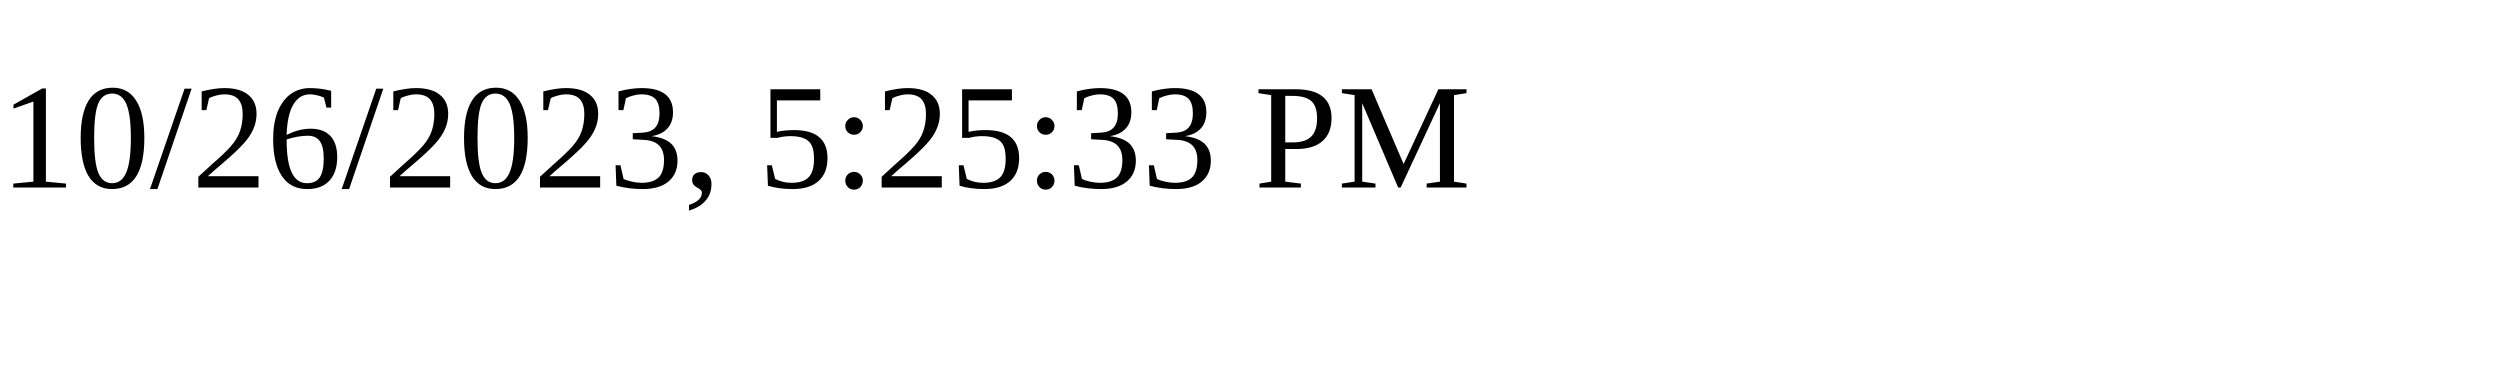
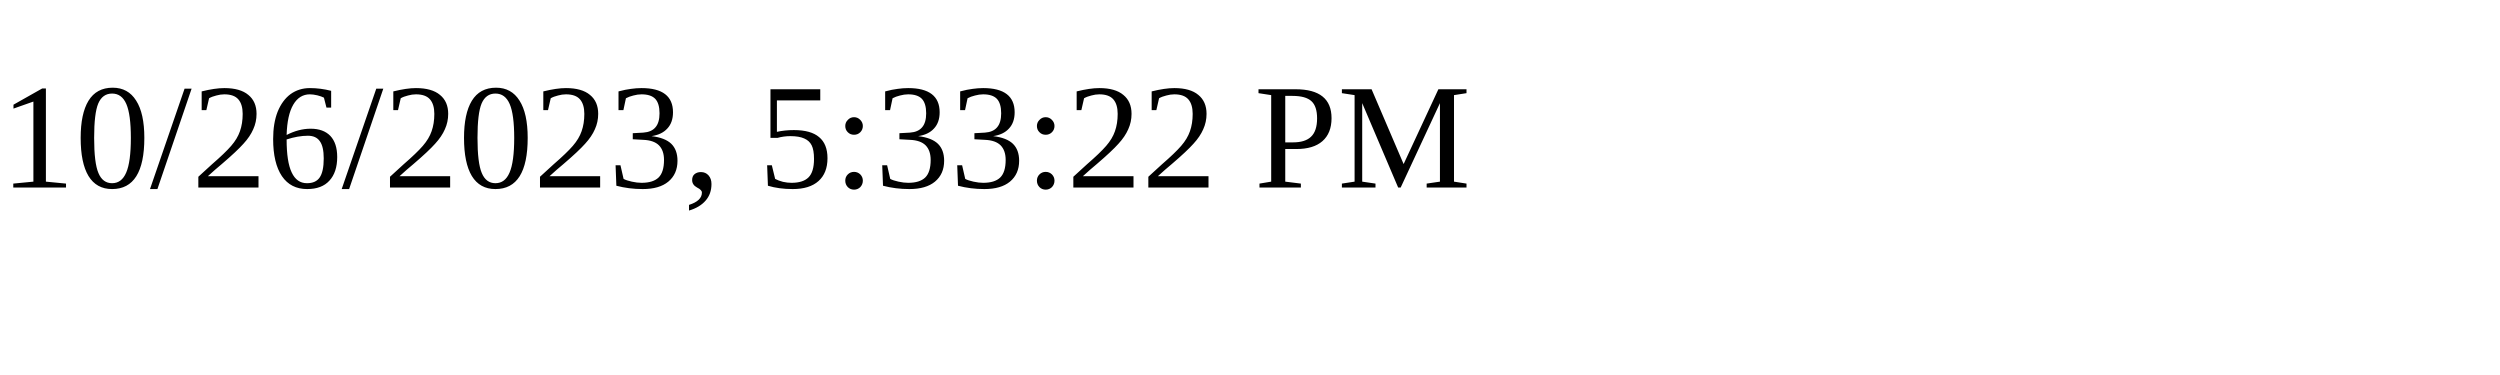
<svg xmlns="http://www.w3.org/2000/svg" height="30" width="200">
-   <text x="0" y="15">10/26/2023, 5:25:33 PM</text>
+   <text x="0" y="15">10/26/2023, 5:33:22 PM</text>
</svg>
